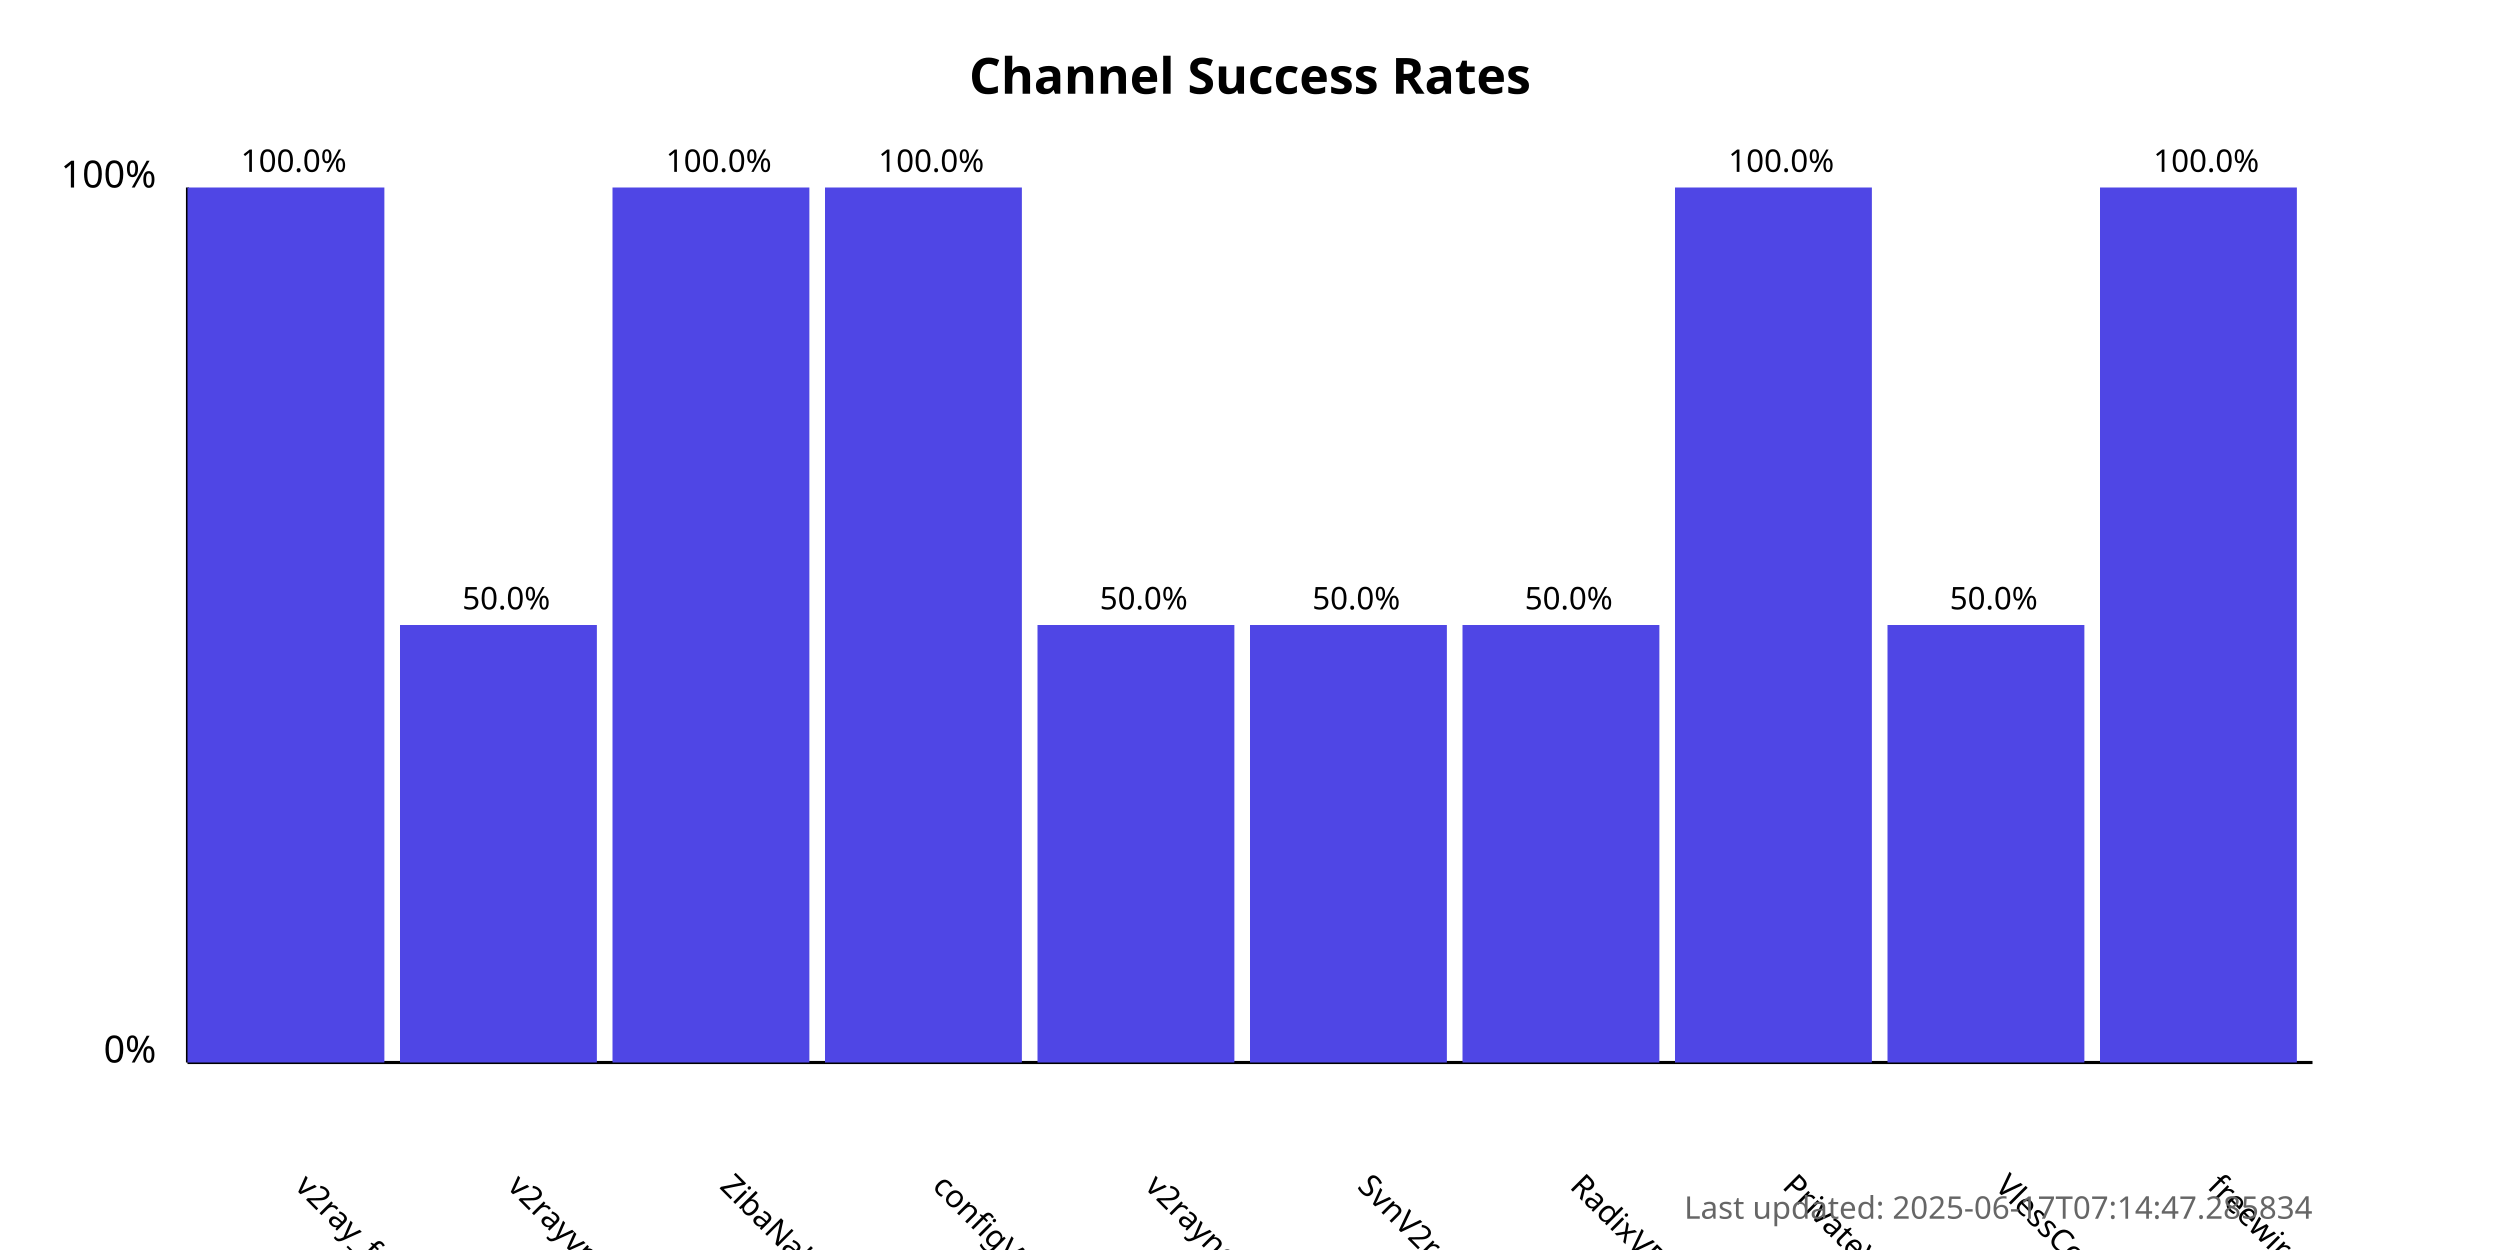
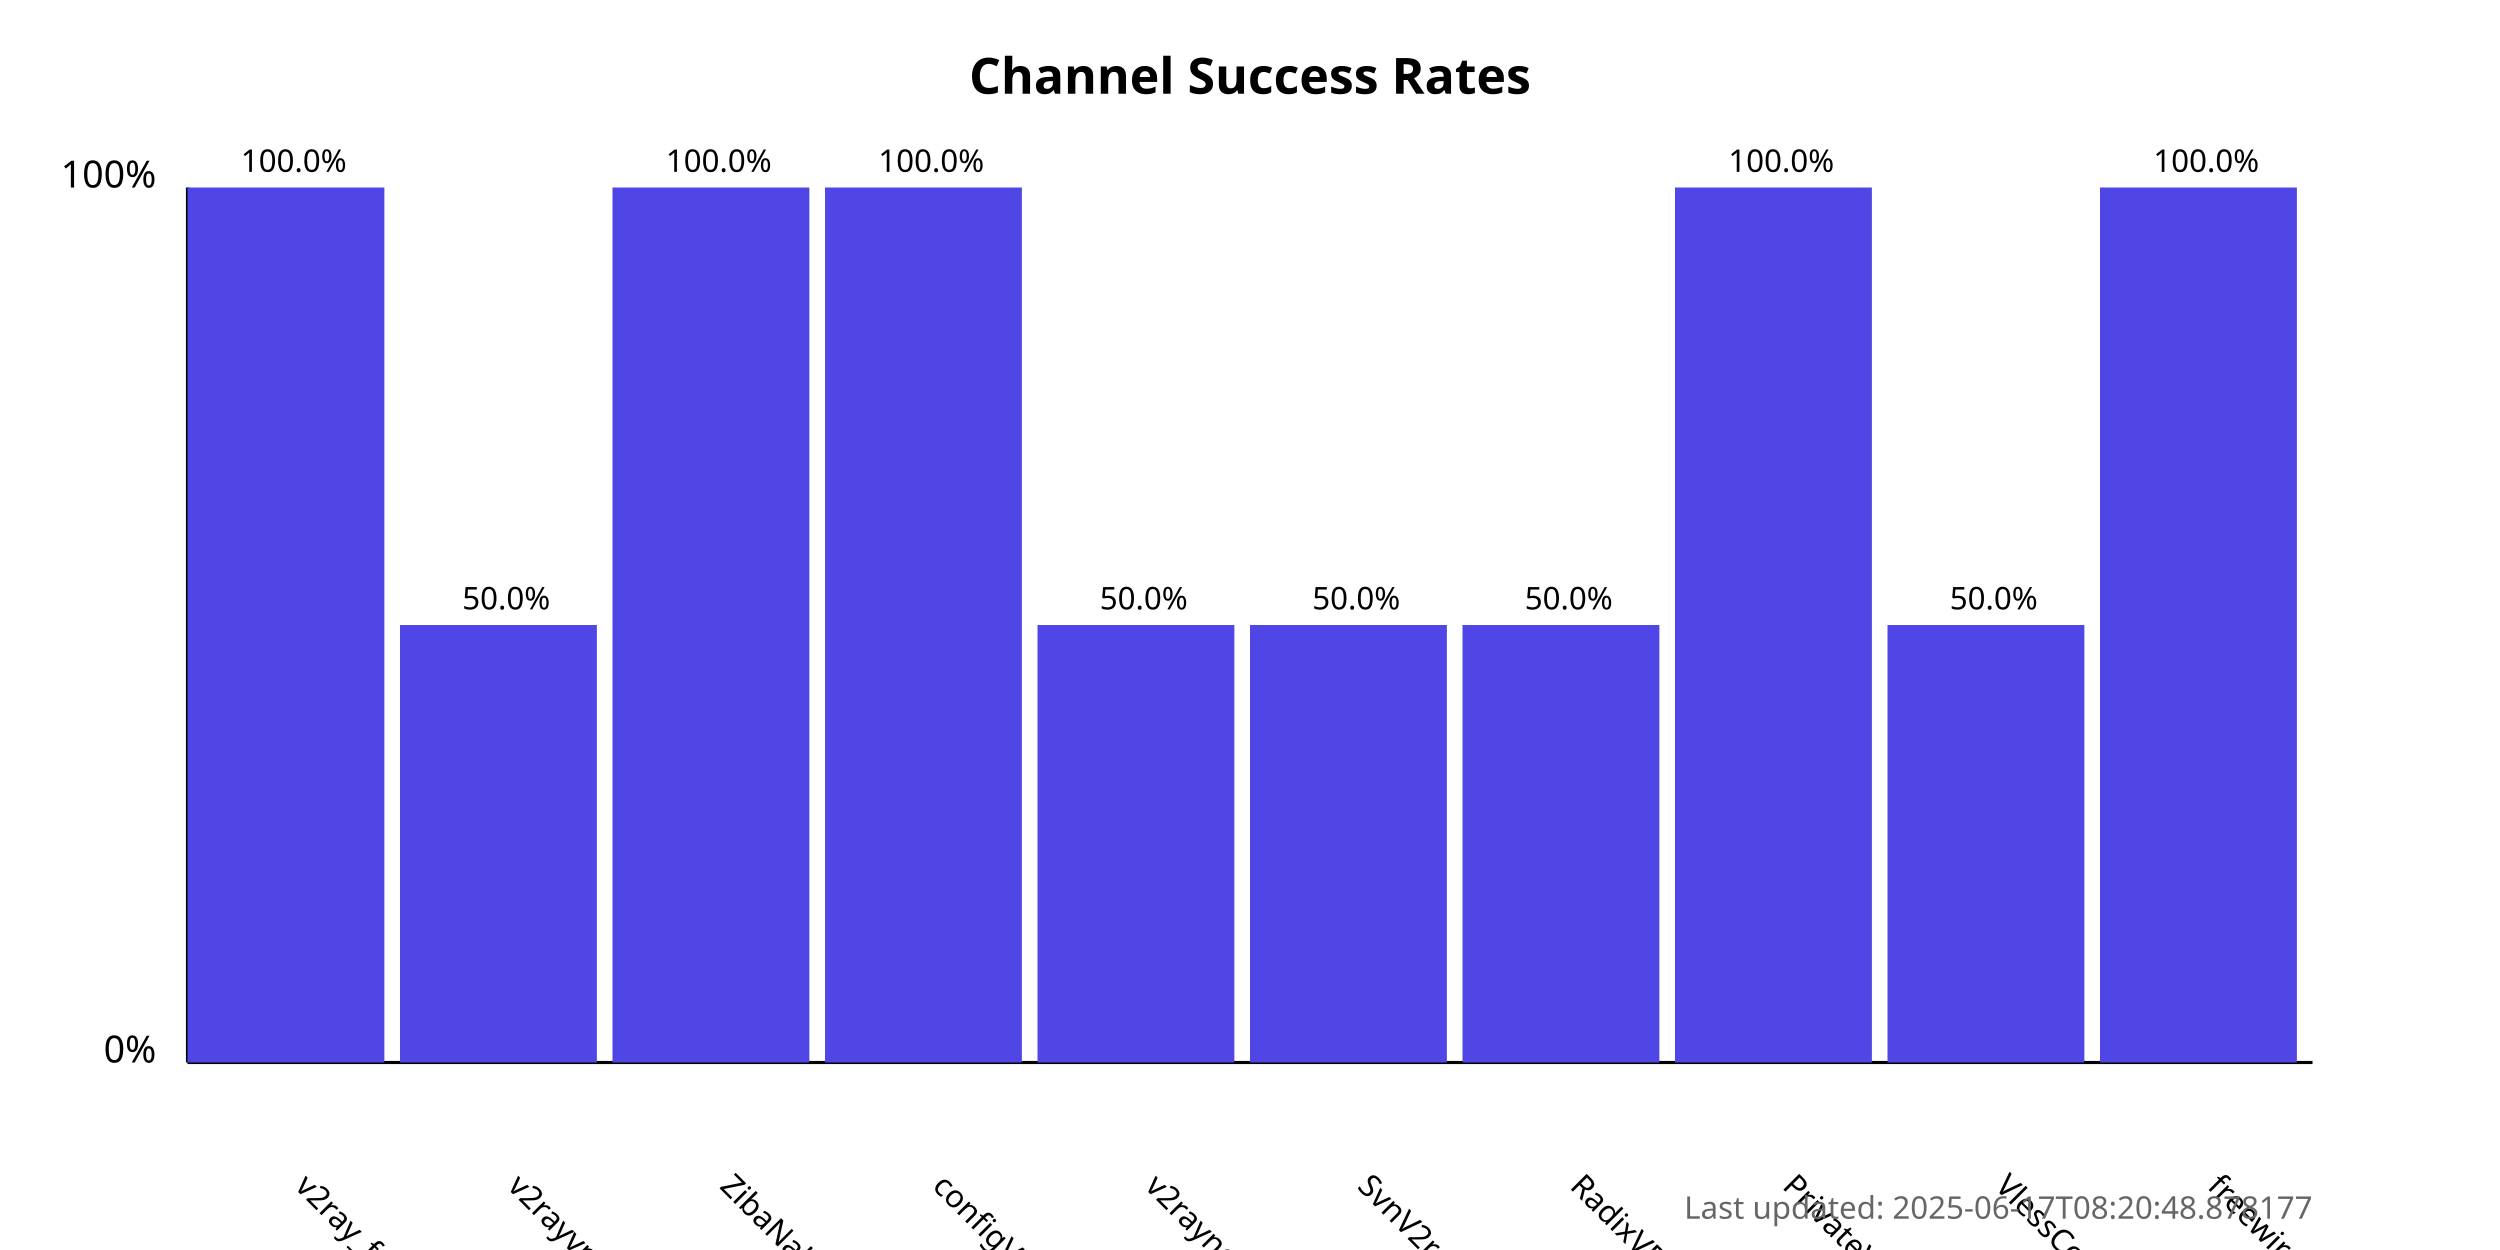
<svg xmlns="http://www.w3.org/2000/svg" width="800" height="400">
  <style>
            .chart-title { font: bold 16px sans-serif; }
            .axis-label { font: 12px sans-serif; }
            .tick-label { font: 10px sans-serif; }
            .bar { fill: #4f46e5; }
            .bar:hover { fill: #6366f1; }
            .timestamp { font: 10px sans-serif; fill: #666; }
        </style>
  <text x="400.0" y="30" text-anchor="middle" class="chart-title">
            Channel Success Rates
        </text>
  <line x1="60" y1="340" x2="60" y2="60" stroke="black" stroke-width="1" />
  <line x1="60" y1="340" x2="740" y2="340" stroke="black" stroke-width="1" />
  <text x="50" y="340" text-anchor="end" class="axis-label">0%</text>
  <text x="50" y="60" text-anchor="end" class="axis-label">100%</text>
  <g>
    <rect x="60" y="60.0" width="63.0" height="280.0" class="bar" />
    <text x="94.0" y="380" transform="rotate(45, 94.0, 380)" text-anchor="start" class="tick-label">
                v2ray_free_conf
            </text>
    <text x="94.0" y="55.0" text-anchor="middle" class="tick-label">
                100.0%
            </text>
  </g>
  <g>
    <rect x="128.0" y="200.0" width="63.0" height="140.0" class="bar" />
    <text x="162.0" y="380" transform="rotate(45, 162.0, 380)" text-anchor="start" class="tick-label">
                v2rayvpno
            </text>
    <text x="162.0" y="195.0" text-anchor="middle" class="tick-label">
                50.0%
            </text>
  </g>
  <g>
    <rect x="196.0" y="60.0" width="63.0" height="280.0" class="bar" />
    <text x="230.0" y="380" transform="rotate(45, 230.0, 380)" text-anchor="start" class="tick-label">
                ZibaNabz
            </text>
    <text x="230.0" y="55.0" text-anchor="middle" class="tick-label">
                100.0%
            </text>
  </g>
  <g>
    <rect x="264.0" y="60.0" width="63.0" height="280.0" class="bar" />
    <text x="298.0" y="380" transform="rotate(45, 298.0, 380)" text-anchor="start" class="tick-label">
                configV2rayForFree
            </text>
    <text x="298.0" y="55.0" text-anchor="middle" class="tick-label">
                100.0%
            </text>
  </g>
  <g>
    <rect x="332.0" y="200.0" width="63.0" height="140.0" class="bar" />
    <text x="366.0" y="380" transform="rotate(45, 366.0, 380)" text-anchor="start" class="tick-label">
                v2rayngvpn
            </text>
    <text x="366.0" y="195.0" text-anchor="middle" class="tick-label">
                50.0%
            </text>
  </g>
  <g>
    <rect x="400.0" y="200.0" width="63.0" height="140.0" class="bar" />
    <text x="434.0" y="380" transform="rotate(45, 434.0, 380)" text-anchor="start" class="tick-label">
                SvnV2ray
            </text>
    <text x="434.0" y="195.0" text-anchor="middle" class="tick-label">
                50.0%
            </text>
  </g>
  <g>
    <rect x="468.0" y="200.0" width="63.0" height="140.0" class="bar" />
    <text x="502.0" y="380" transform="rotate(45, 502.0, 380)" text-anchor="start" class="tick-label">
                RadixVPN
            </text>
    <text x="502.0" y="195.0" text-anchor="middle" class="tick-label">
                50.0%
            </text>
  </g>
  <g>
    <rect x="536.0" y="60.0" width="63.0" height="280.0" class="bar" />
    <text x="570.0" y="380" transform="rotate(45, 570.0, 380)" text-anchor="start" class="tick-label">
                PrivateVPNs
            </text>
    <text x="570.0" y="55.0" text-anchor="middle" class="tick-label">
                100.0%
            </text>
  </g>
  <g>
    <rect x="604.0" y="200.0" width="63.0" height="140.0" class="bar" />
    <text x="638.0" y="380" transform="rotate(45, 638.0, 380)" text-anchor="start" class="tick-label">
                VlessConfig
            </text>
    <text x="638.0" y="195.0" text-anchor="middle" class="tick-label">
                50.0%
            </text>
  </g>
  <g>
    <rect x="672.0" y="60.0" width="63.0" height="280.0" class="bar" />
    <text x="706.0" y="380" transform="rotate(45, 706.0, 380)" text-anchor="start" class="tick-label">
                freewireguard
            </text>
    <text x="706.0" y="55.0" text-anchor="middle" class="tick-label">
                100.0%
            </text>
  </g>
  <text x="740" y="390" text-anchor="end" class="timestamp">
-             Last updated: 2025-06-17T07:14:47.285834
+             Last updated: 2025-06-17T08:20:48.878177
        </text>
</svg>
